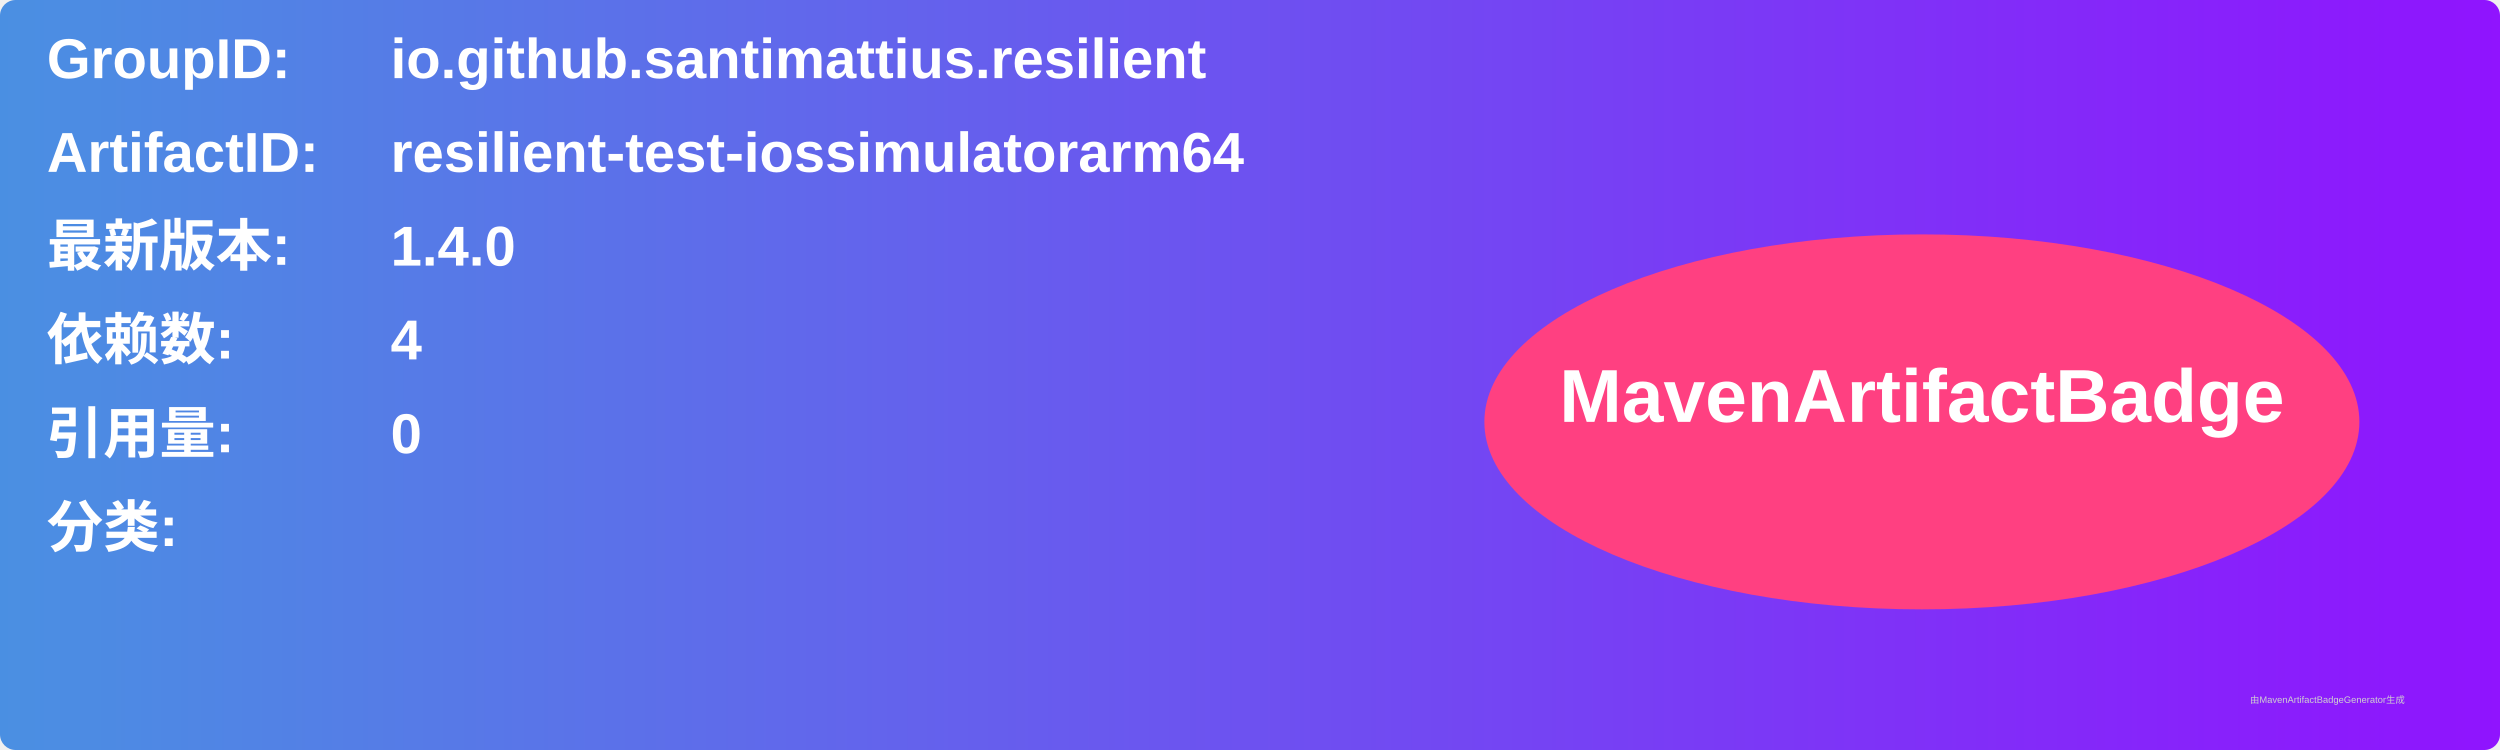
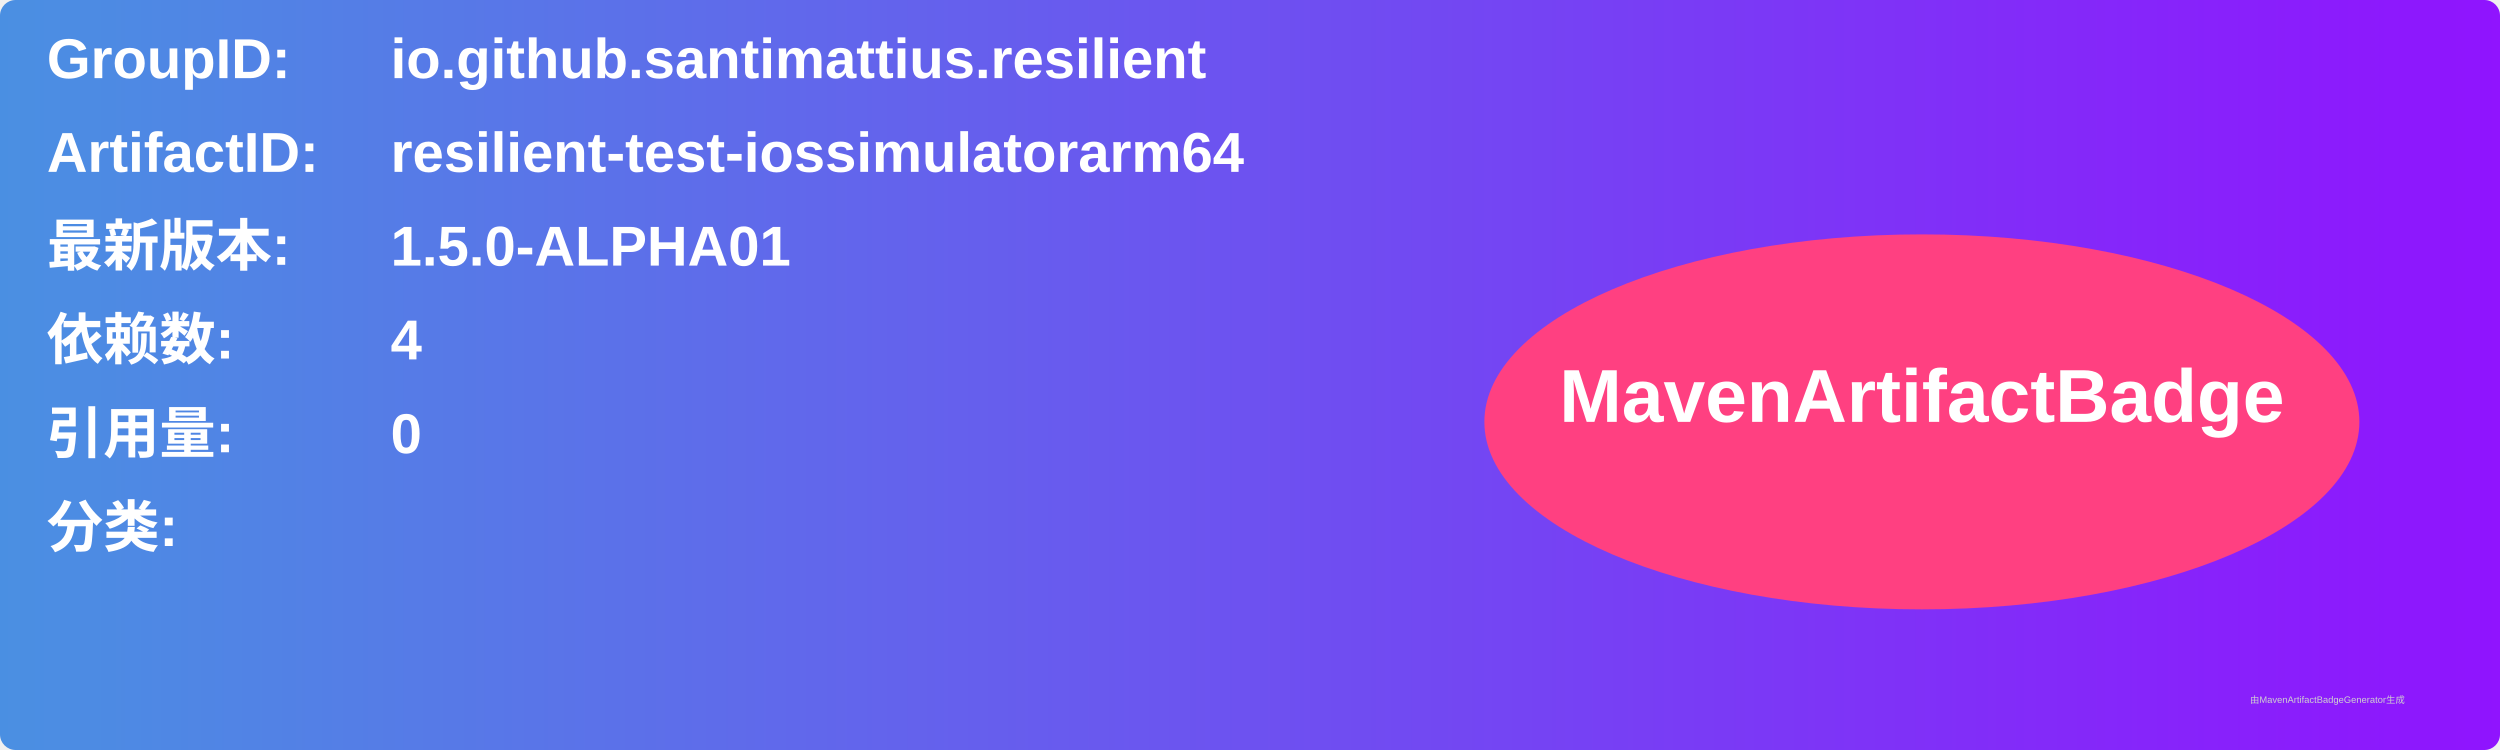
<svg xmlns="http://www.w3.org/2000/svg" width="800" height="240" viewBox="0 0 800 240">
  <linearGradient id="grad" x1="0%" y1="0%" x2="100%" y2="0%">
    <stop offset="0%" stop-color="#4a90e2" />
    <stop offset="100%" stop-color="#9013fe" />
  </linearGradient>
  <rect width="100%" height="100%" rx="5" ry="5" fill="url(#grad)" />
  <g transform="translate(15, 15)">
    <text x="0" y="10" font-family="Arial" font-size="18" fill="white" font-weight="bold" width="260">GroupID:</text>
    <text x="110" y="10" font-family="Arial" font-size="18" fill="white" font-weight="bold" width="460">io.github.santimattius.resilient</text>
    <text x="0" y="40" font-family="Arial" font-size="18" fill="white" font-weight="bold" width="260">ArtifactID:</text>
    <text x="110" y="40" font-family="Arial" font-size="18" fill="white" font-weight="bold" width="460">resilient-test-iossimulatorarm64</text>
    <text x="0" y="70" font-family="Arial" font-size="18" fill="white" font-weight="bold">最新版本:</text>
    <text x="110" y="70" font-family="Arial" font-size="18" fill="white" font-weight="bold">
-       <tspan font-weight="bold">1.4.0</tspan>
+       <tspan font-weight="bold">1.5.0-ALPHA01</tspan>
    </text>
    <text x="0" y="100" font-family="Arial" font-size="18" fill="white" font-weight="bold">依赖数: </text>
    <text x="110" y="100" font-family="Arial" font-size="18" fill="white">
      <tspan font-weight="bold">4</tspan>
    </text>
    <text x="0" y="130" font-family="Arial" font-size="18" fill="white" font-weight="bold">引用量: </text>
    <text x="110" y="130" font-family="Arial" font-size="18" fill="white">
      <tspan font-weight="bold">0</tspan>
    </text>
    <text x="0" y="160" font-family="Arial" font-size="18" fill="white" font-weight="bold">分类:</text>
    <text x="10" y="190" font-family="Arial" font-size="10" fill="white">
      <tspan font-weight="bold" />
    </text>
    <ellipse cx="600" cy="120" rx="140" ry="60" fill="#ff4081" />
    <text x="600" y="120" text-anchor="middle" font-family="Arial" font-size="24" fill="white" font-weight="bold">MavenArtifactBadge</text>
  </g>
  <text x="720" y="225" font-family="Arial" font-size="3" fill="#d0d0d0">由MavenArtifactBadgeGenerator生成</text>
</svg>
